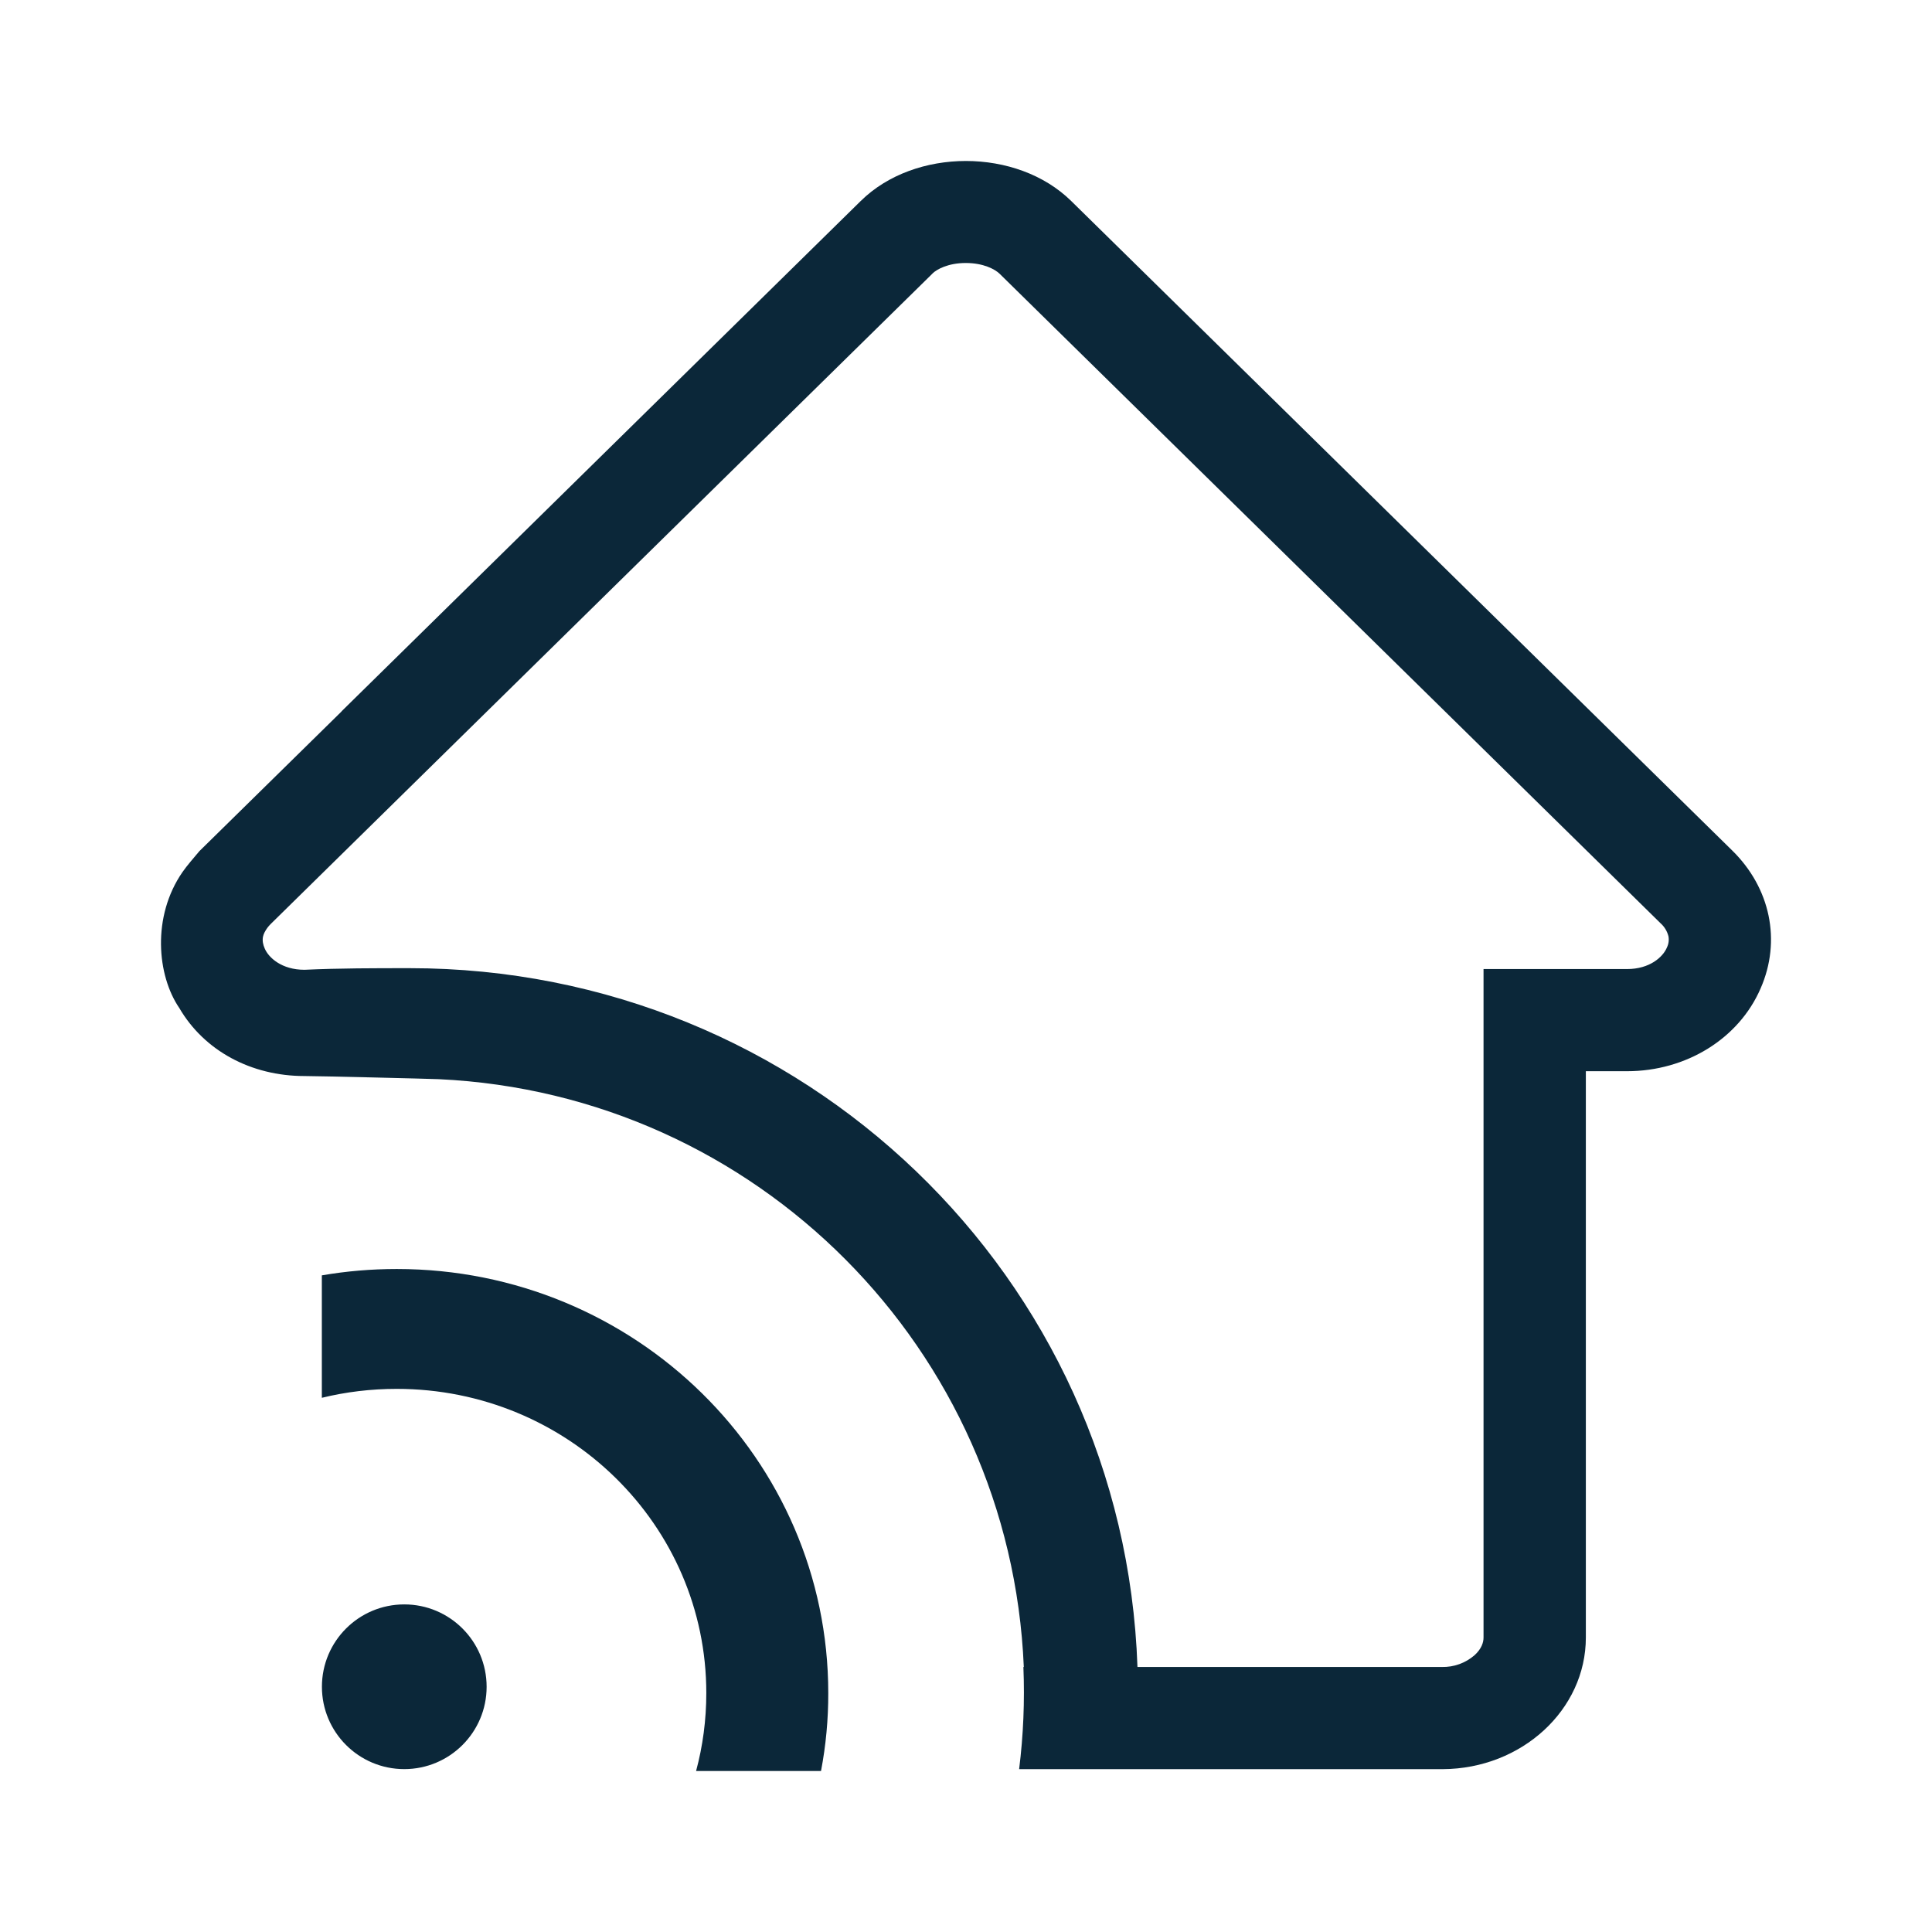
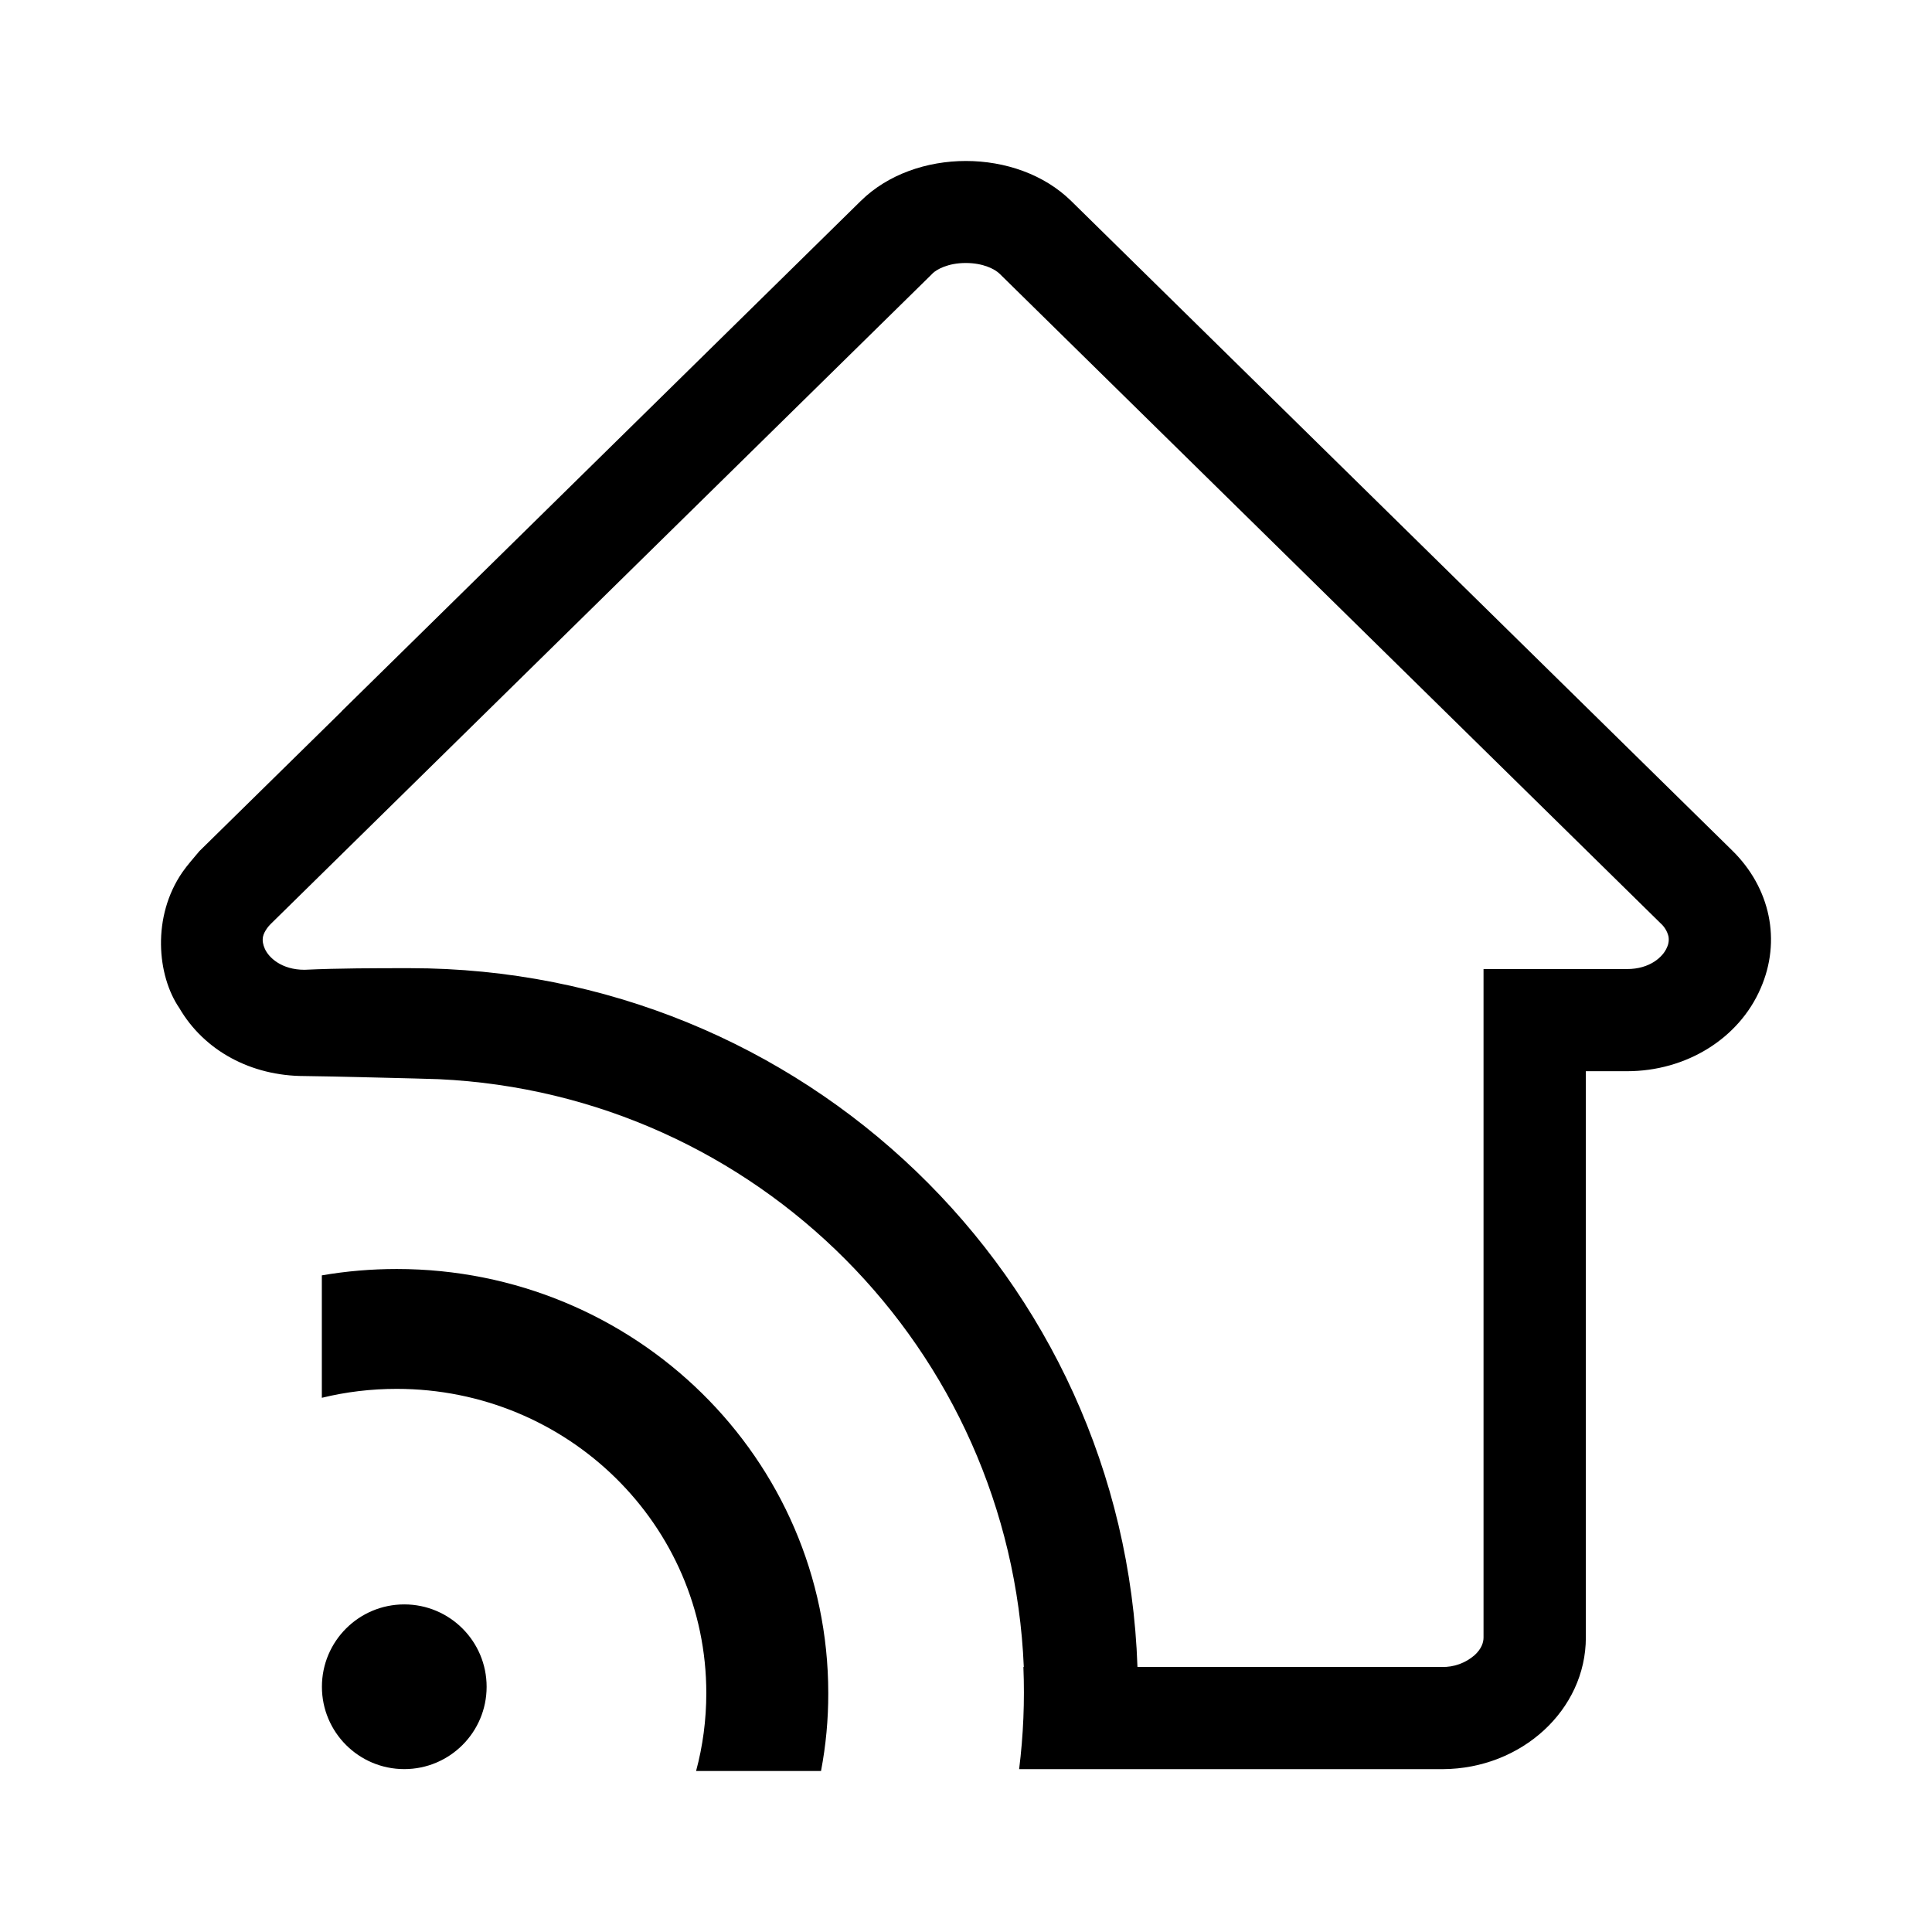
<svg xmlns="http://www.w3.org/2000/svg" width="24" height="24" fill="none">
-   <path fill="#0B2739" d="M3.998 17.364c.298-.073.61-.111.93-.111 2.125 0 3.846 1.692 3.846 3.779 0 .335-.044.66-.127.968h1.552a5.093 5.093 0 0 0 .09-.968c0-2.91-2.4-5.268-5.36-5.268-.318 0-.629.027-.931.079v1.521ZM6.045 20.954a1.023 1.023 0 1 1-2.046-.001 1.023 1.023 0 0 1 2.046.001Z" />
-   <path fill="#0B2739" d="M2.267 10.833c.06-.086.135-.17.21-.26l1.767-1.736v-.002l6.448-6.338c.672-.663 1.941-.663 2.615 0l8.21 8.067c.476.466.613 1.123.354 1.714-.27.625-.925 1.029-1.66 1.029H19.7v7.035c0 .898-.797 1.63-1.777 1.635H12.66a7.685 7.685 0 0 0 .053-1.269h.005a7.63 7.63 0 0 0-7.267-7.302c-.137-.006-1.505-.039-1.668-.039-.666 0-1.247-.316-1.555-.844-.277-.404-.344-1.136.039-1.69Zm2.823 1.194c4.89 0 8.874 3.837 9.04 8.681h3.782a.6.6 0 0 0 .405-.146c.088-.08.112-.16.112-.22v-8.304h1.783c.282 0 .444-.15.493-.263l.002-.005a.223.223 0 0 0 .019-.14.322.322 0 0 0-.098-.161L12.417 3.4c-.057-.055-.2-.133-.42-.133-.218 0-.36.078-.414.131l-.001.002-8.217 8.076a.403.403 0 0 0-.08.109.227.227 0 0 0-.018.051c-.01.051.001.101.022.148.048.112.21.263.493.263.437-.02.87-.02 1.307-.02Z" />
+   <path fill="#000" d="M3.998 17.364c.298-.073.61-.111.93-.111 2.125 0 3.846 1.692 3.846 3.779 0 .335-.044.66-.127.968h1.552a5.093 5.093 0 0 0 .09-.968c0-2.91-2.4-5.268-5.36-5.268-.318 0-.629.027-.931.079v1.521ZM6.045 20.954a1.023 1.023 0 1 1-2.046-.001 1.023 1.023 0 0 1 2.046.001Z" />
+   <path fill="#000" d="M2.267 10.833c.06-.086.135-.17.21-.26l1.767-1.736v-.002l6.448-6.338c.672-.663 1.941-.663 2.615 0l8.21 8.067c.476.466.613 1.123.354 1.714-.27.625-.925 1.029-1.66 1.029H19.7v7.035c0 .898-.797 1.63-1.777 1.635H12.66a7.685 7.685 0 0 0 .053-1.269h.005a7.63 7.63 0 0 0-7.267-7.302c-.137-.006-1.505-.039-1.668-.039-.666 0-1.247-.316-1.555-.844-.277-.404-.344-1.136.039-1.69Zm2.823 1.194c4.89 0 8.874 3.837 9.04 8.681h3.782a.6.6 0 0 0 .405-.146c.088-.08.112-.16.112-.22v-8.304h1.783c.282 0 .444-.15.493-.263l.002-.005a.223.223 0 0 0 .019-.14.322.322 0 0 0-.098-.161L12.417 3.4c-.057-.055-.2-.133-.42-.133-.218 0-.36.078-.414.131l-.001.002-8.217 8.076a.403.403 0 0 0-.08.109.227.227 0 0 0-.018.051c-.01.051.001.101.022.148.048.112.21.263.493.263.437-.02.87-.02 1.307-.02Z" />
</svg>
